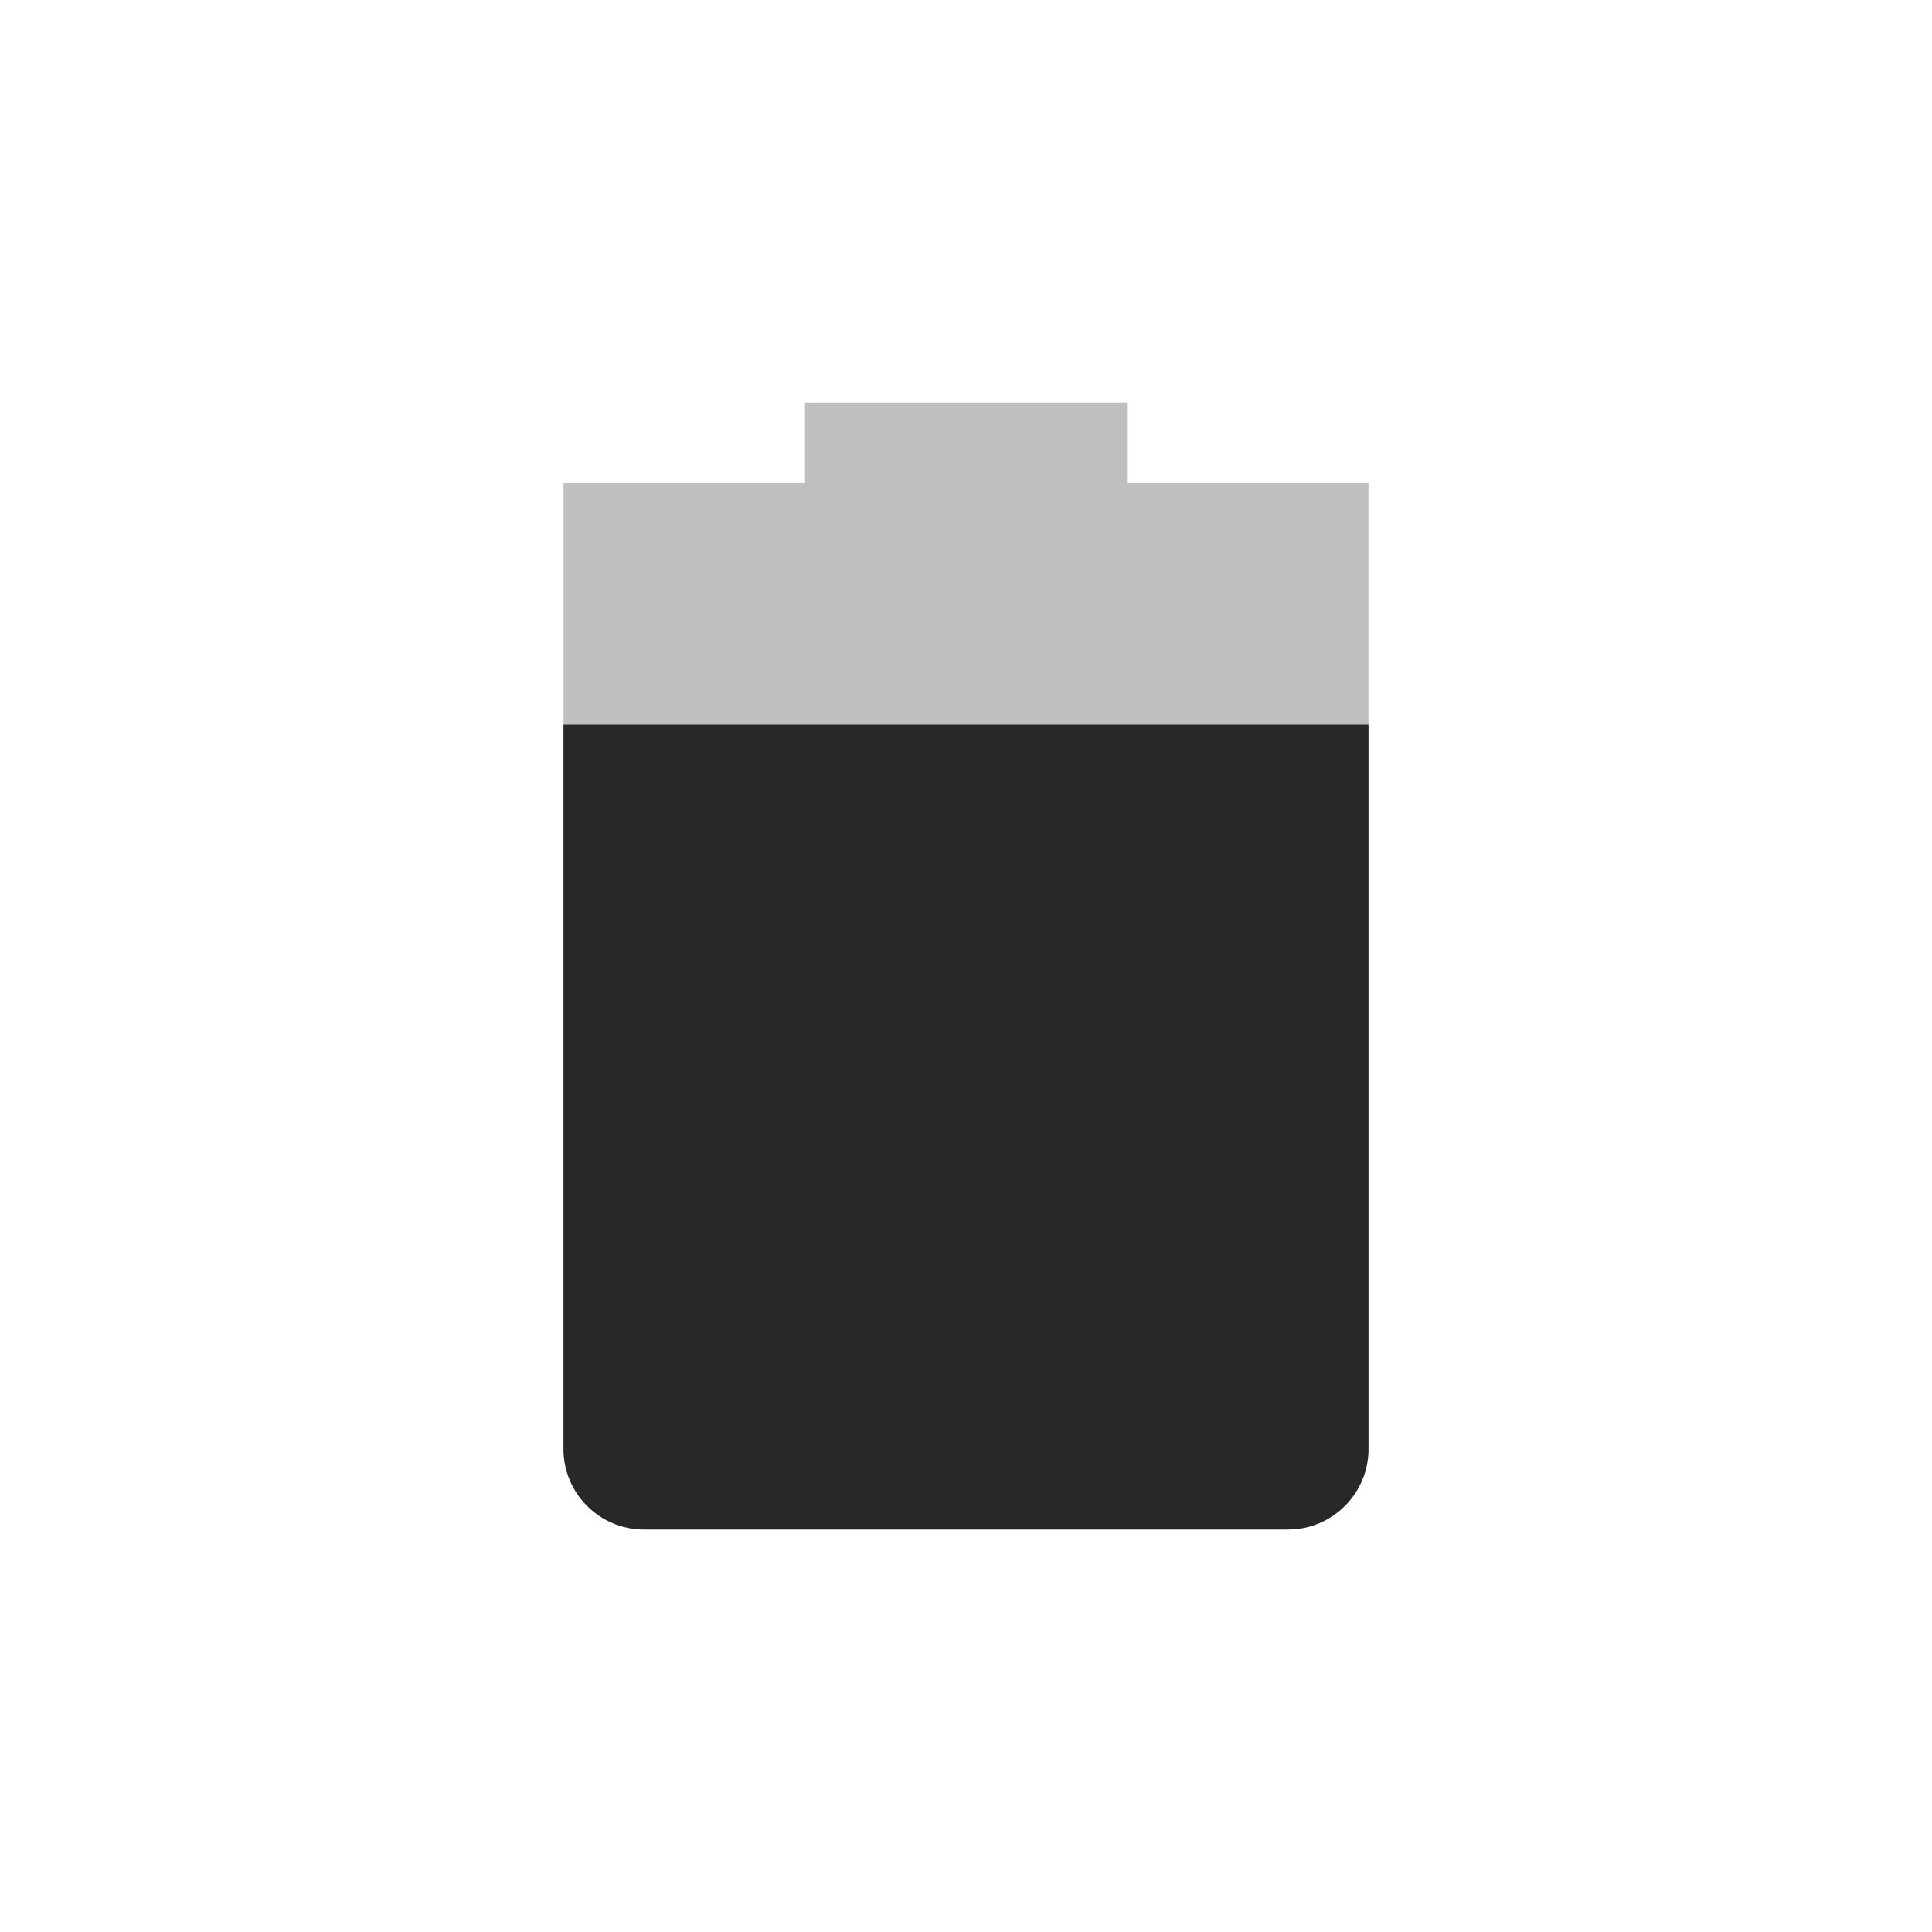
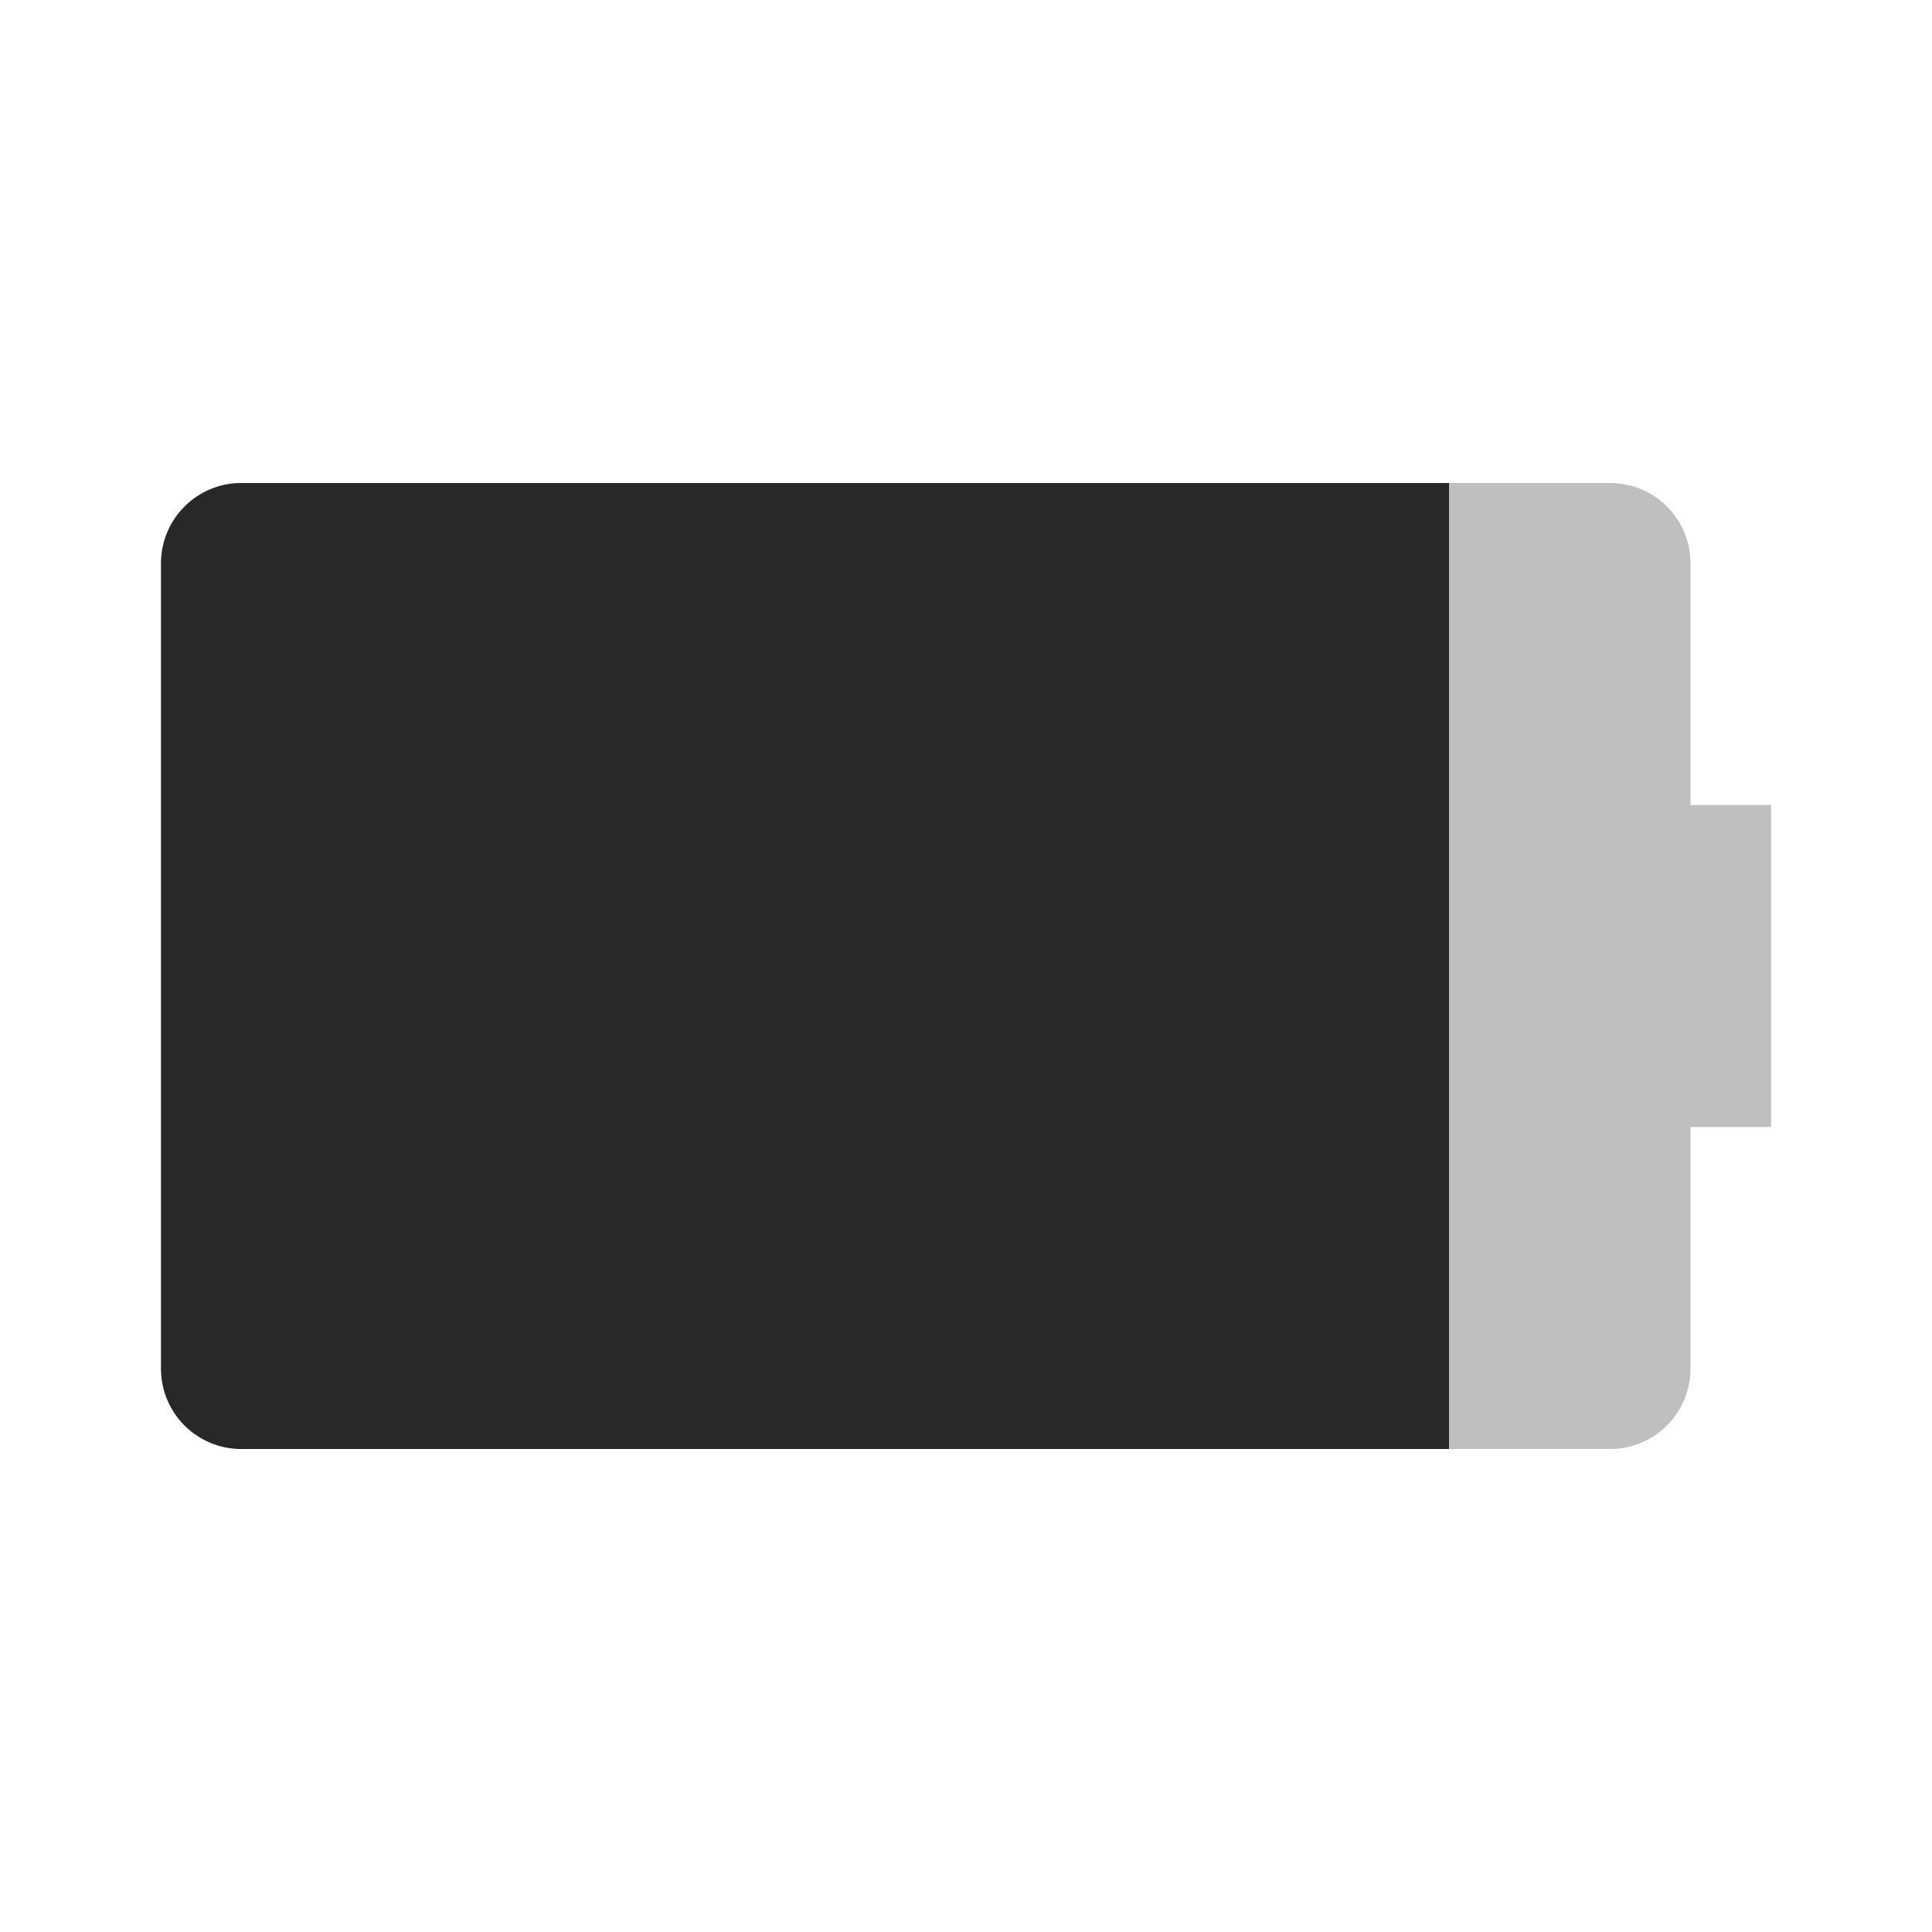
<svg xmlns="http://www.w3.org/2000/svg" width="24" height="24" version="1.1">
  <defs>
    <style id="current-color-scheme" type="text/css">.ColorScheme-Text { color:#282828; } .ColorScheme-Highlight { color:#458588; } .ColorScheme-NeutralText { color:#fe8019; } .ColorScheme-PositiveText { color:#689d6a; } .ColorScheme-NegativeText { color:#fb4934; }</style>
  </defs>
-   <path class="ColorScheme-Text" d="m10 5v1h-3v12c0 0.55 0.446 1 1 1h8c0.554 0 1-0.45 1-1v-12h-3v-1z" fill="currentColor" opacity=".3" />
-   <path class="ColorScheme-Text" d="m7 9v9c0 0.55 0.446 1 1 1h8c0.554 0 1-0.45 1-1v-9z" fill="currentColor" />
+   <path class="ColorScheme-Text" fill="currentColor" d="m3 6c-0.554 0-1 0.446-1 1v10c0 0.554 0.446 1 1 1h17c0.554 0 1-0.446 1-1v-3h1v-4h-1v-3c0-0.554-0.446-1-1-1z" opacity=".3" />
+   <path class="ColorScheme-Text" fill="currentColor" d="m3 6c-0.554 0-1 0.446-1 1v10c0 0.554 0.446 1 1 1h15v-12z" />
</svg>
